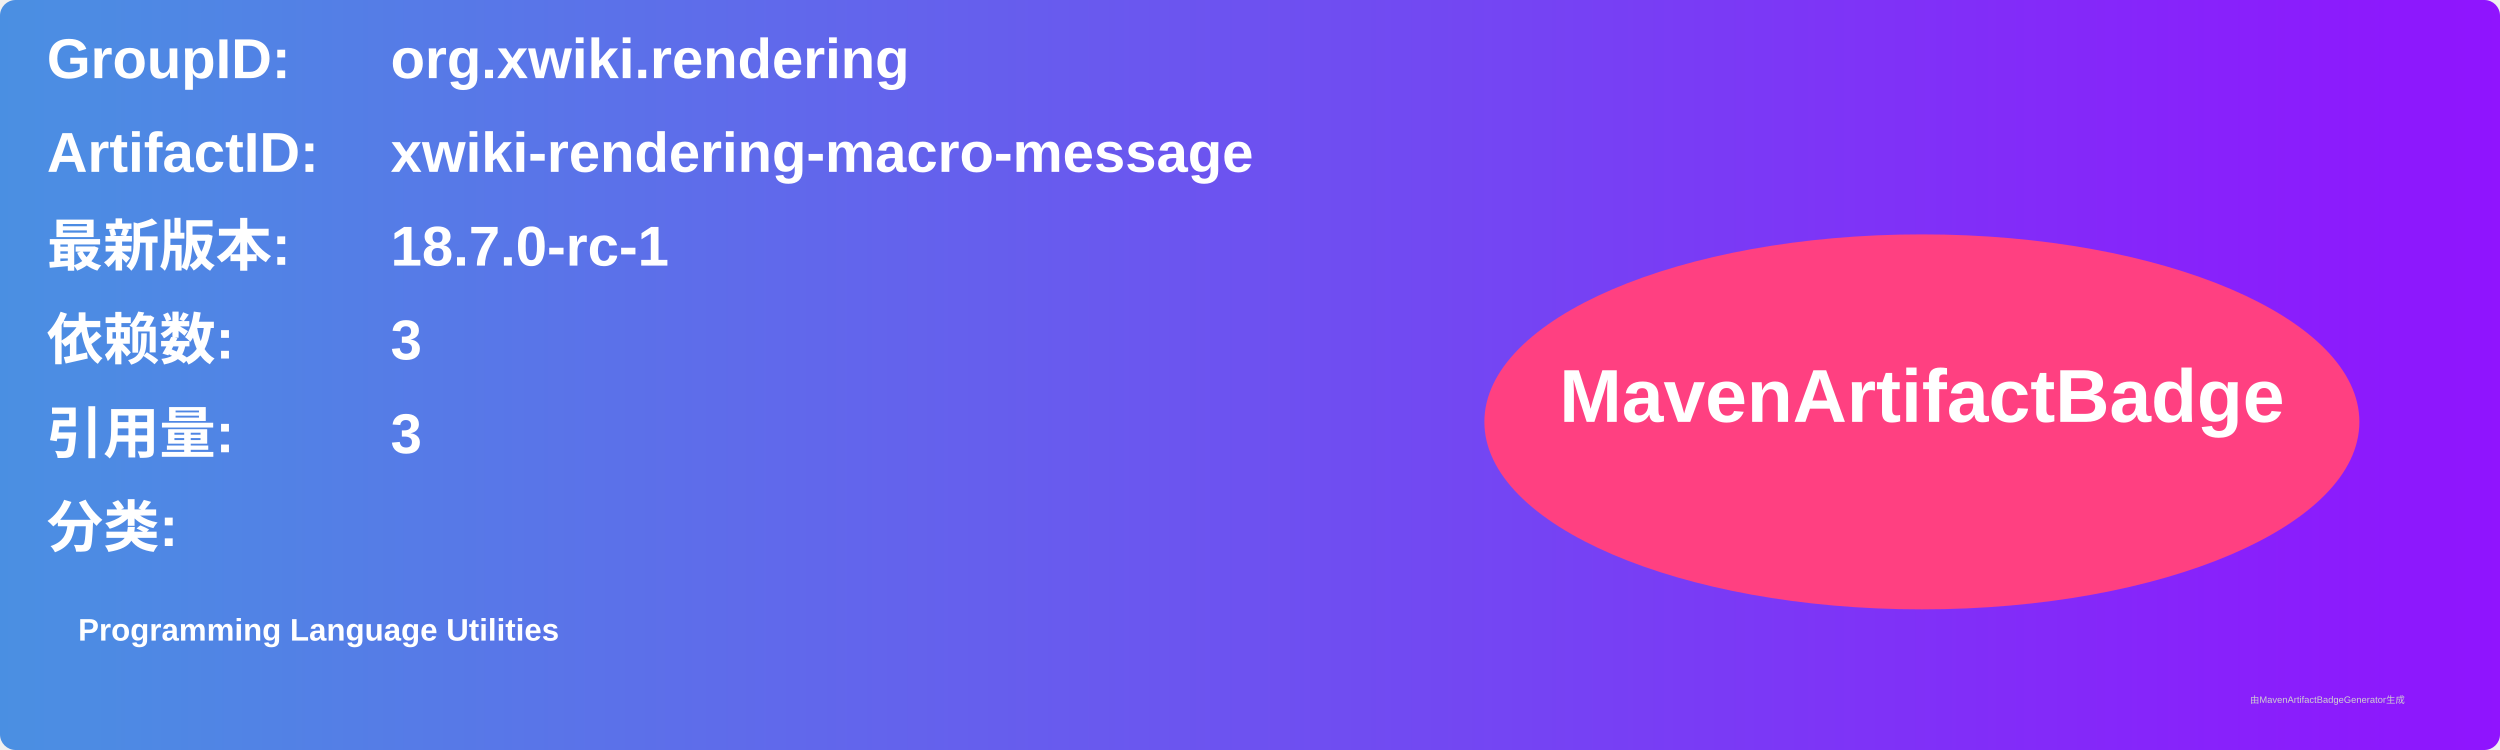
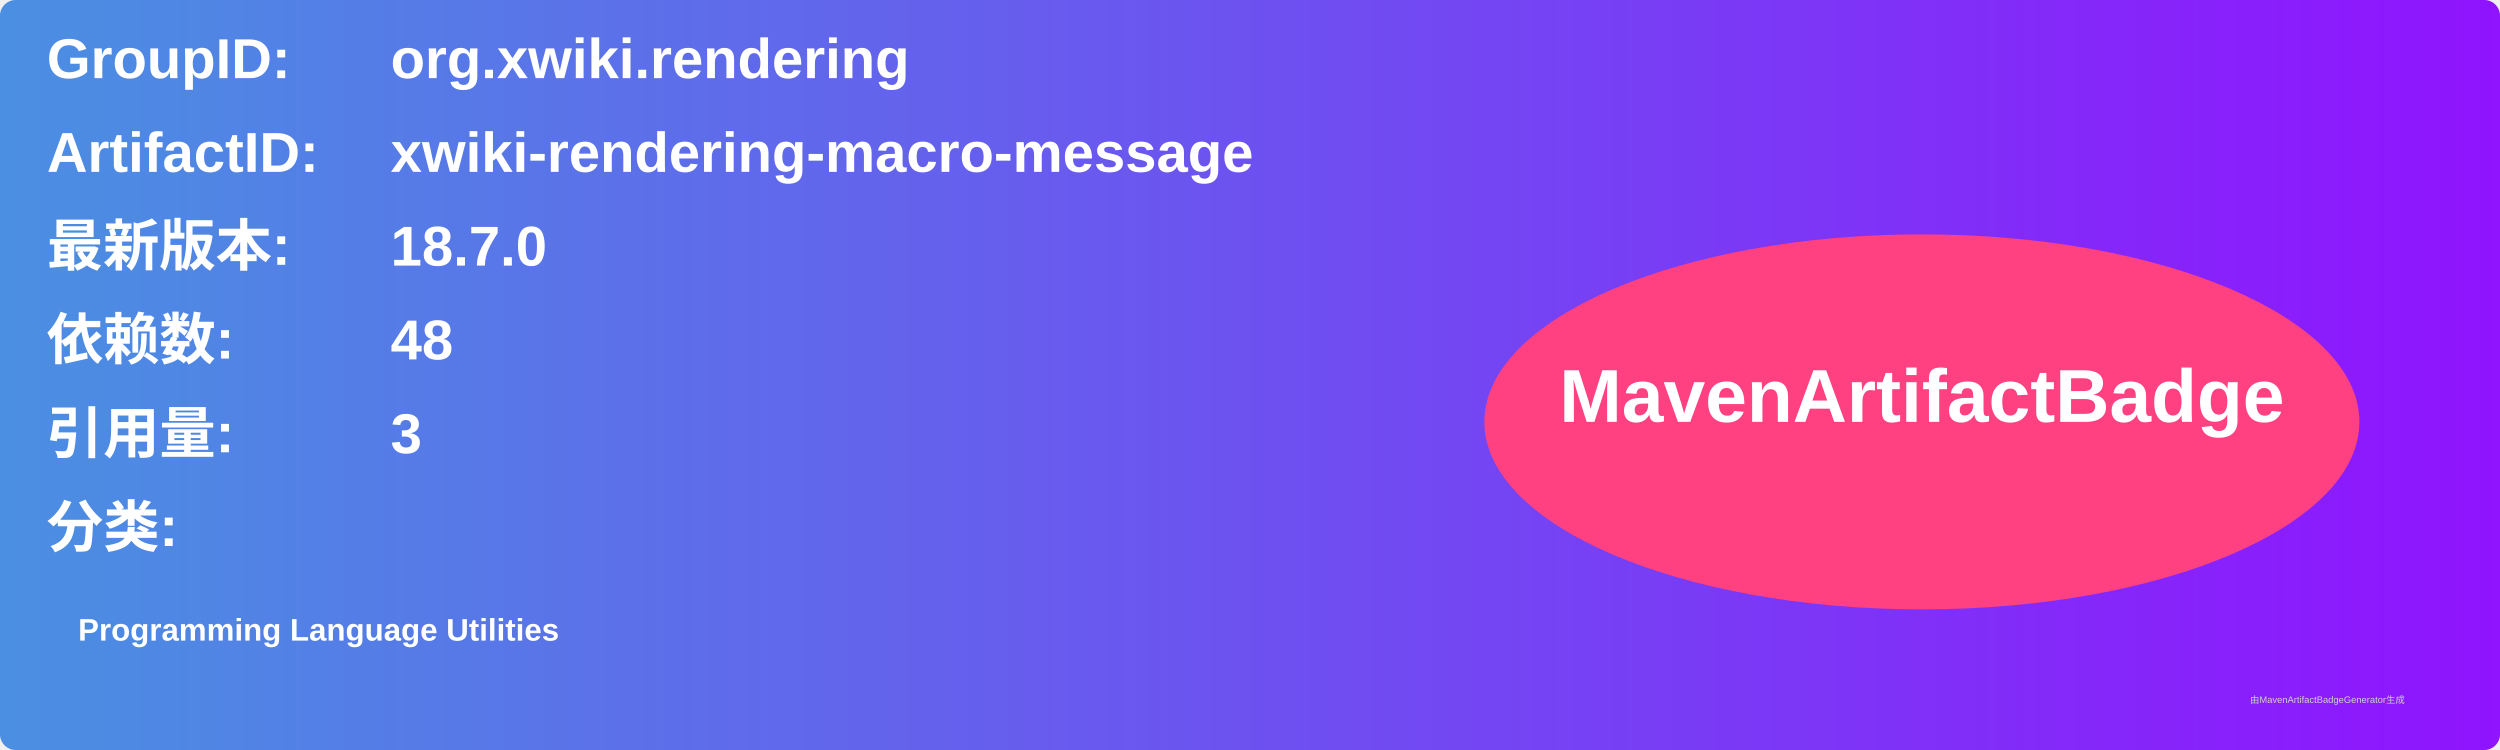
<svg xmlns="http://www.w3.org/2000/svg" width="800" height="240" viewBox="0 0 800 240">
  <linearGradient id="grad" x1="0%" y1="0%" x2="100%" y2="0%">
    <stop offset="0%" stop-color="#4a90e2" />
    <stop offset="100%" stop-color="#9013fe" />
  </linearGradient>
  <rect width="100%" height="100%" rx="5" ry="5" fill="url(#grad)" />
  <g transform="translate(15, 15)">
    <text x="0" y="10" font-family="Arial" font-size="18" fill="white" font-weight="bold" width="260">GroupID:</text>
    <text x="110" y="10" font-family="Arial" font-size="18" fill="white" font-weight="bold" width="460">org.xwiki.rendering</text>
    <text x="0" y="40" font-family="Arial" font-size="18" fill="white" font-weight="bold" width="260">ArtifactID:</text>
    <text x="110" y="40" font-family="Arial" font-size="18" fill="white" font-weight="bold" width="460">xwiki-rendering-macro-message</text>
    <text x="0" y="70" font-family="Arial" font-size="18" fill="white" font-weight="bold">最新版本:</text>
    <text x="110" y="70" font-family="Arial" font-size="18" fill="white" font-weight="bold">
-       <tspan font-weight="bold">18.7.0-rc-1</tspan>
+       <tspan font-weight="bold">18.7.0</tspan>
    </text>
    <text x="0" y="100" font-family="Arial" font-size="18" fill="white" font-weight="bold">依赖数: </text>
    <text x="110" y="100" font-family="Arial" font-size="18" fill="white">
-       <tspan font-weight="bold">3</tspan>
+       <tspan font-weight="bold">48</tspan>
    </text>
    <text x="0" y="130" font-family="Arial" font-size="18" fill="white" font-weight="bold">引用量: </text>
    <text x="110" y="130" font-family="Arial" font-size="18" fill="white">
      <tspan font-weight="bold">3</tspan>
    </text>
    <text x="0" y="160" font-family="Arial" font-size="18" fill="white" font-weight="bold">分类:</text>
    <text x="10" y="190" font-family="Arial" font-size="10" fill="white">
      <tspan font-weight="bold">Programming Language Utilities</tspan>
    </text>
    <ellipse cx="600" cy="120" rx="140" ry="60" fill="#ff4081" />
    <text x="600" y="120" text-anchor="middle" font-family="Arial" font-size="24" fill="white" font-weight="bold">MavenArtifactBadge</text>
  </g>
  <text x="720" y="225" font-family="Arial" font-size="3" fill="#d0d0d0">由MavenArtifactBadgeGenerator生成</text>
</svg>
